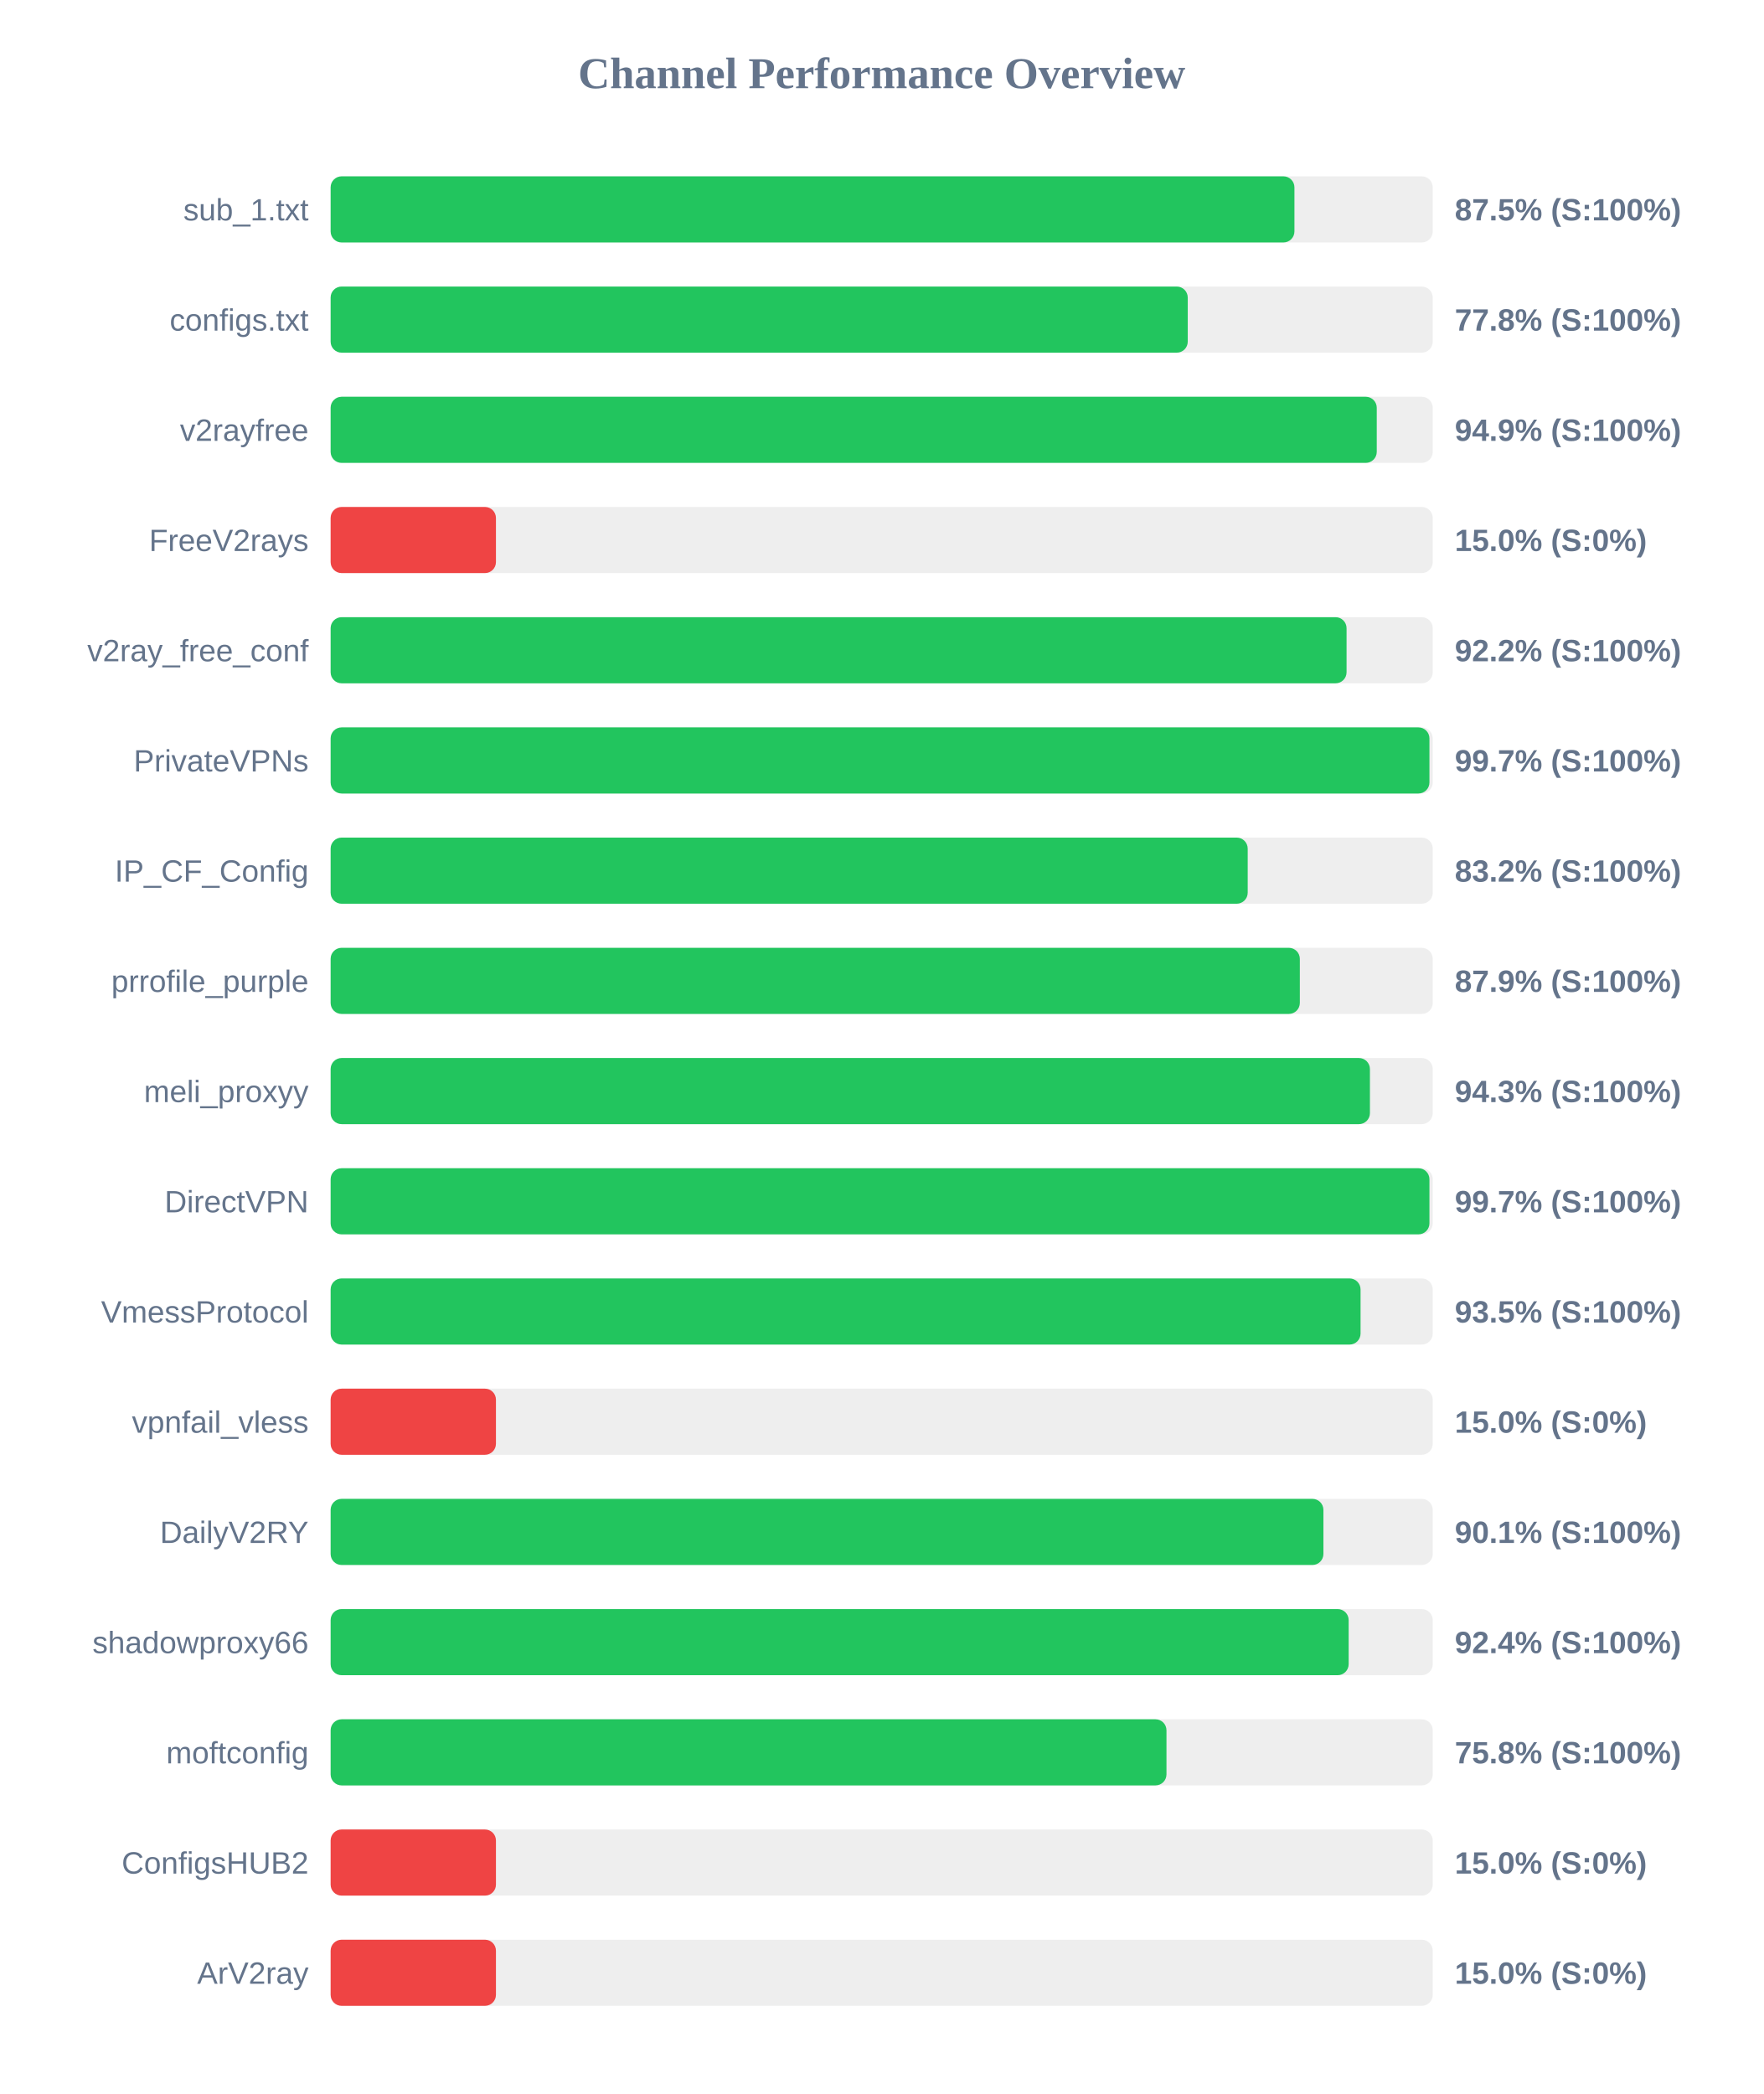
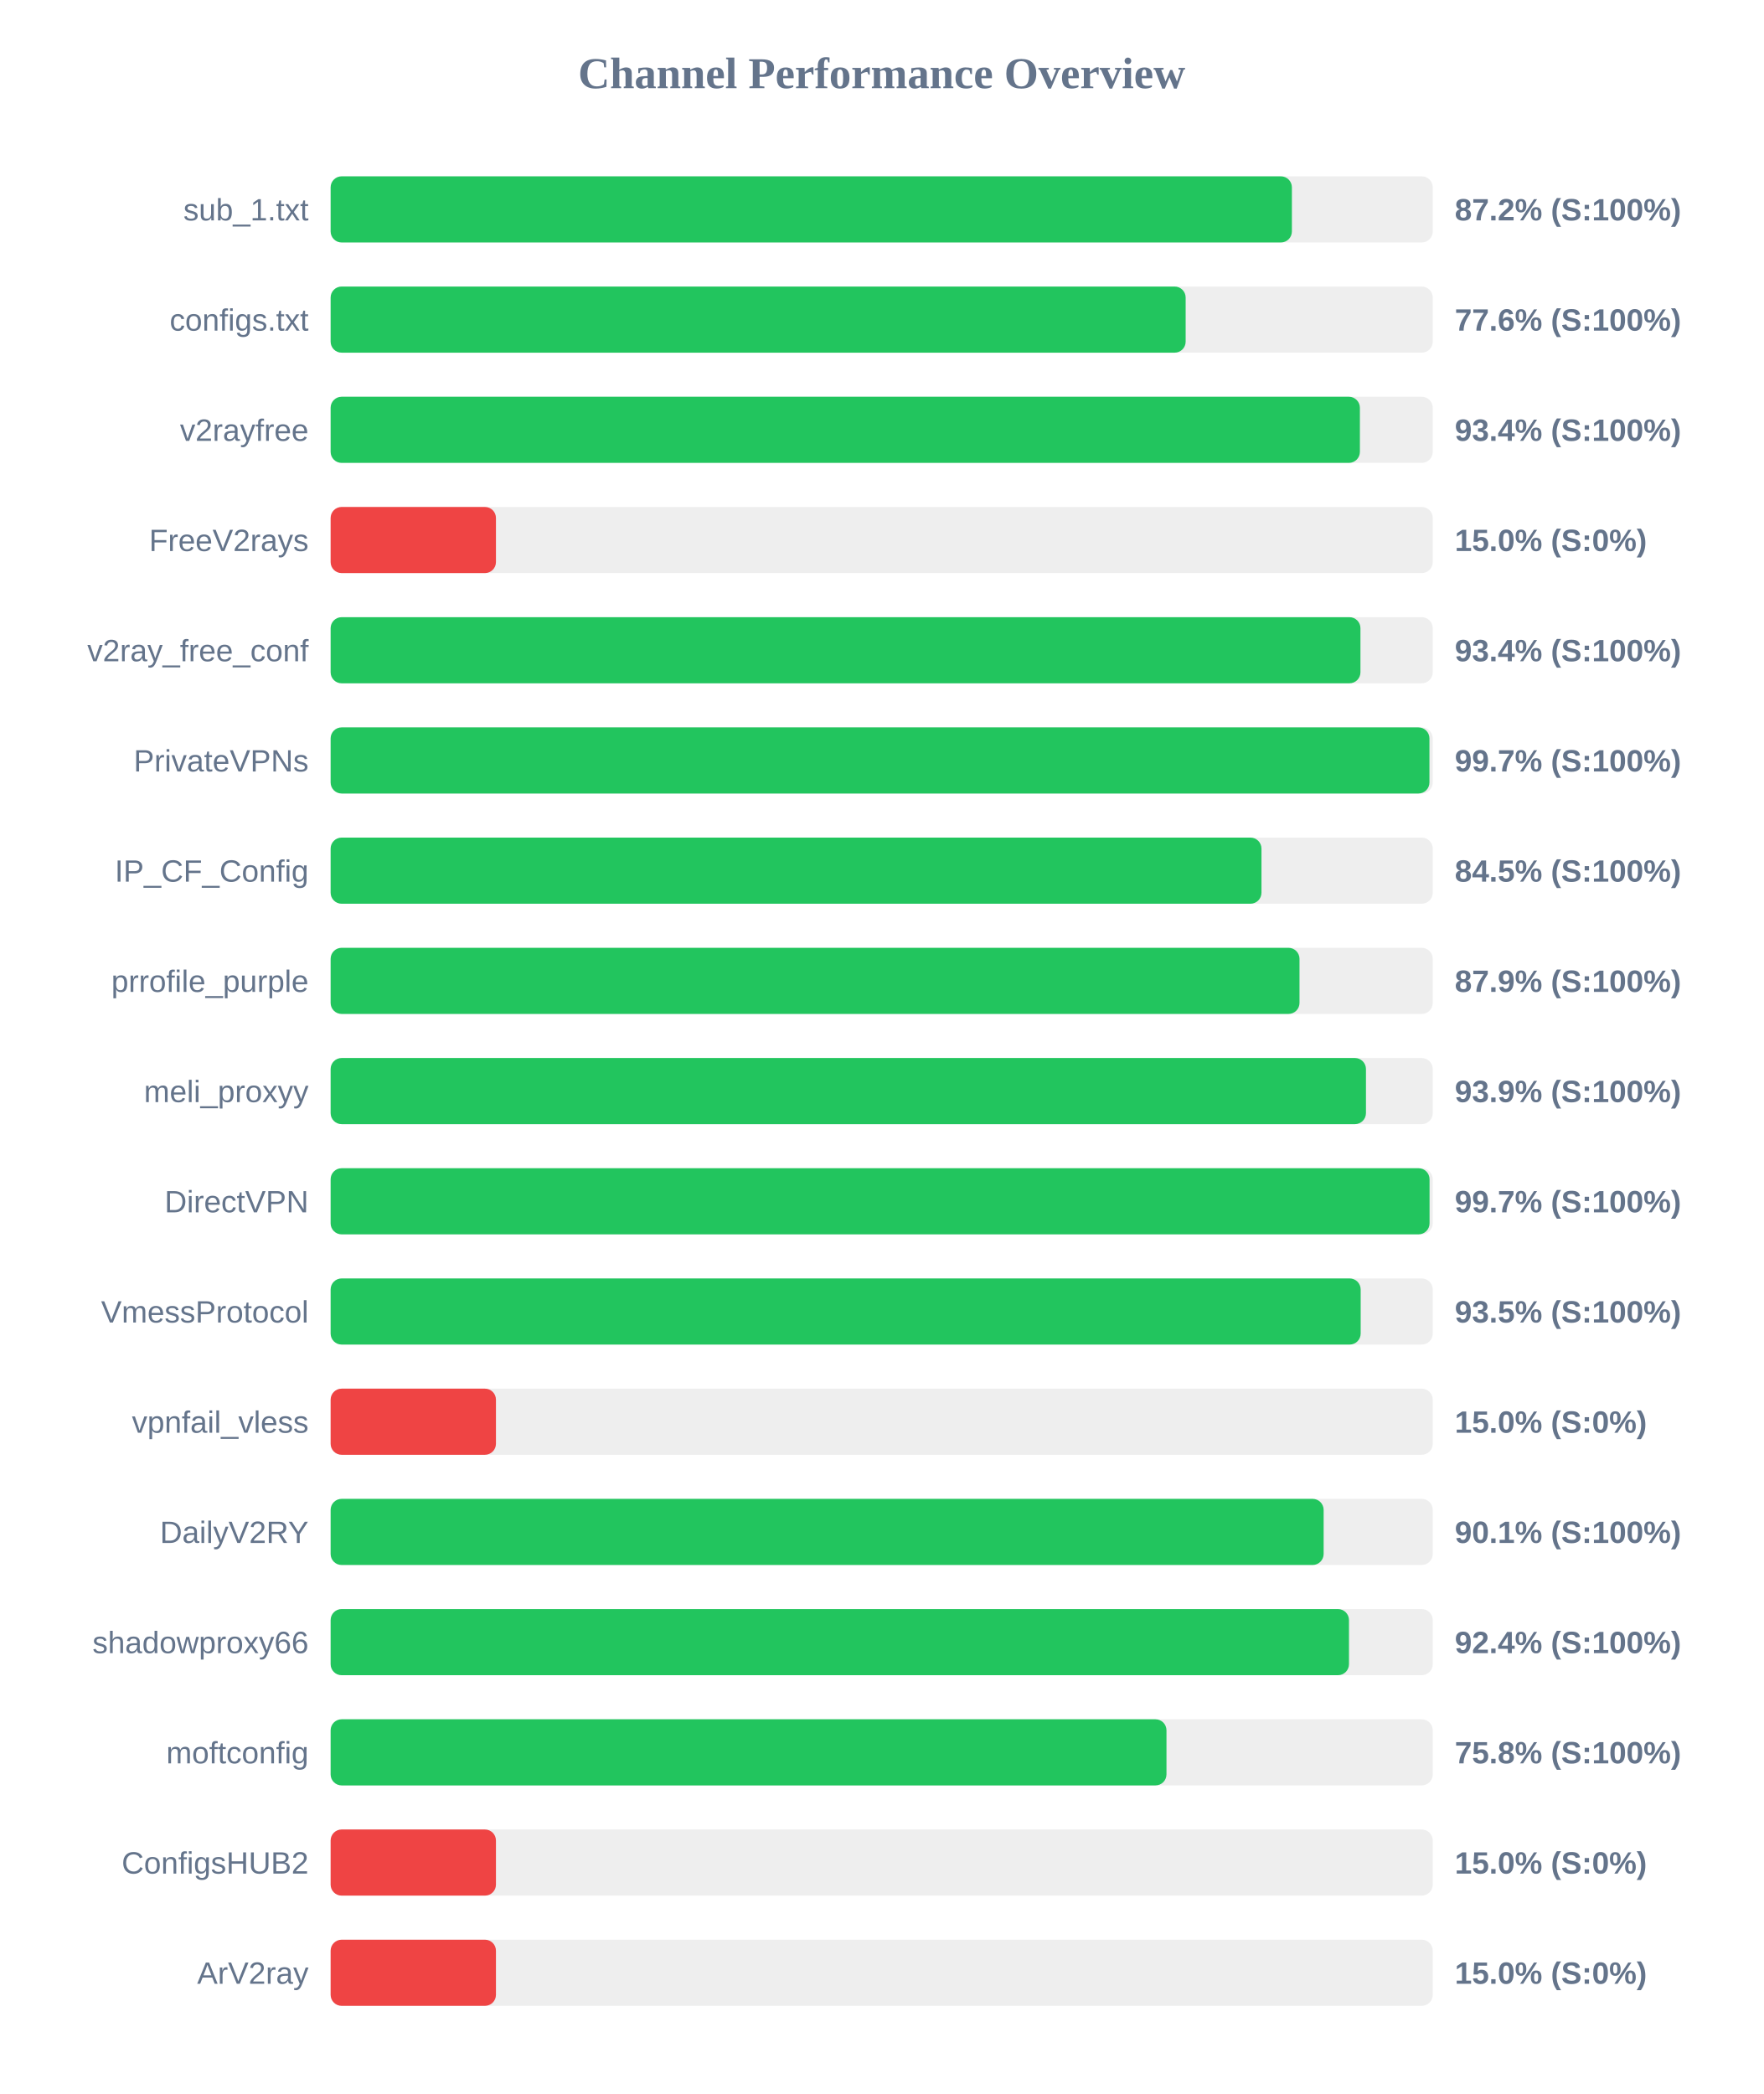
<svg xmlns="http://www.w3.org/2000/svg" width="800" height="950" version="1.1">
  <style>
        .row { font: 14px Arial; fill: #64748b; }
        .score { font: bold 14px Arial; fill: #64748b; }
    </style>
  <text x="400" y="40" text-anchor="middle" font-size="20px" font-weight="bold" fill="#64748b">Channel Performance Overview</text>
  <rect x="150" y="80" width="500" height="30" fill="#eee" rx="5" />
-   <rect x="150" y="80" width="437.25" height="30" fill="#22c55e" rx="5" />
+   <rect x="150" y="80" width="436.1" height="30" fill="#22c55e" rx="5" />
  <text x="140" y="100" text-anchor="end" class="row">sub_1.txt</text>
-   <text x="660" y="100" text-anchor="start" class="score">87.5% (S:100%)</text>
+   <text x="660" y="100" text-anchor="start" class="score">87.2% (S:100%)</text>
  <rect x="150" y="130" width="500" height="30" fill="#eee" rx="5" />
-   <rect x="150" y="130" width="388.85" height="30" fill="#22c55e" rx="5" />
+   <rect x="150" y="130" width="387.9" height="30" fill="#22c55e" rx="5" />
  <text x="140" y="150" text-anchor="end" class="row">configs.txt</text>
-   <text x="660" y="150" text-anchor="start" class="score">77.8% (S:100%)</text>
+   <text x="660" y="150" text-anchor="start" class="score">77.6% (S:100%)</text>
  <rect x="150" y="180" width="500" height="30" fill="#eee" rx="5" />
-   <rect x="150" y="180" width="474.6" height="30" fill="#22c55e" rx="5" />
+   <rect x="150" y="180" width="466.95" height="30" fill="#22c55e" rx="5" />
  <text x="140" y="200" text-anchor="end" class="row">v2rayfree</text>
-   <text x="660" y="200" text-anchor="start" class="score">94.9% (S:100%)</text>
+   <text x="660" y="200" text-anchor="start" class="score">93.4% (S:100%)</text>
  <rect x="150" y="230" width="500" height="30" fill="#eee" rx="5" />
  <rect x="150" y="230" width="75.0" height="30" fill="#ef4444" rx="5" />
  <text x="140" y="250" text-anchor="end" class="row">FreeV2rays</text>
  <text x="660" y="250" text-anchor="start" class="score">15.0% (S:0%)</text>
  <rect x="150" y="280" width="500" height="30" fill="#eee" rx="5" />
-   <rect x="150" y="280" width="460.9" height="30" fill="#22c55e" rx="5" />
+   <rect x="150" y="280" width="467.2" height="30" fill="#22c55e" rx="5" />
  <text x="140" y="300" text-anchor="end" class="row">v2ray_free_conf</text>
-   <text x="660" y="300" text-anchor="start" class="score">92.2% (S:100%)</text>
+   <text x="660" y="300" text-anchor="start" class="score">93.4% (S:100%)</text>
  <rect x="150" y="330" width="500" height="30" fill="#eee" rx="5" />
  <rect x="150" y="330" width="498.5" height="30" fill="#22c55e" rx="5" />
  <text x="140" y="350" text-anchor="end" class="row">PrivateVPNs</text>
  <text x="660" y="350" text-anchor="start" class="score">99.7% (S:100%)</text>
  <rect x="150" y="380" width="500" height="30" fill="#eee" rx="5" />
-   <rect x="150" y="380" width="416.05" height="30" fill="#22c55e" rx="5" />
+   <rect x="150" y="380" width="422.3" height="30" fill="#22c55e" rx="5" />
  <text x="140" y="400" text-anchor="end" class="row">IP_CF_Config</text>
-   <text x="660" y="400" text-anchor="start" class="score">83.2% (S:100%)</text>
+   <text x="660" y="400" text-anchor="start" class="score">84.5% (S:100%)</text>
  <rect x="150" y="430" width="500" height="30" fill="#eee" rx="5" />
-   <rect x="150" y="430" width="439.7" height="30" fill="#22c55e" rx="5" />
+   <rect x="150" y="430" width="439.55" height="30" fill="#22c55e" rx="5" />
  <text x="140" y="450" text-anchor="end" class="row">prrofile_purple</text>
  <text x="660" y="450" text-anchor="start" class="score">87.9% (S:100%)</text>
  <rect x="150" y="480" width="500" height="30" fill="#eee" rx="5" />
-   <rect x="150" y="480" width="471.5" height="30" fill="#22c55e" rx="5" />
+   <rect x="150" y="480" width="469.7" height="30" fill="#22c55e" rx="5" />
  <text x="140" y="500" text-anchor="end" class="row">meli_proxyy</text>
-   <text x="660" y="500" text-anchor="start" class="score">94.3% (S:100%)</text>
+   <text x="660" y="500" text-anchor="start" class="score">93.9% (S:100%)</text>
  <rect x="150" y="530" width="500" height="30" fill="#eee" rx="5" />
-   <rect x="150" y="530" width="498.5" height="30" fill="#22c55e" rx="5" />
+   <rect x="150" y="530" width="498.55" height="30" fill="#22c55e" rx="5" />
  <text x="140" y="550" text-anchor="end" class="row">DirectVPN</text>
  <text x="660" y="550" text-anchor="start" class="score">99.7% (S:100%)</text>
  <rect x="150" y="580" width="500" height="30" fill="#eee" rx="5" />
-   <rect x="150" y="580" width="467.25" height="30" fill="#22c55e" rx="5" />
+   <rect x="150" y="580" width="467.3" height="30" fill="#22c55e" rx="5" />
  <text x="140" y="600" text-anchor="end" class="row">VmessProtocol</text>
  <text x="660" y="600" text-anchor="start" class="score">93.5% (S:100%)</text>
  <rect x="150" y="630" width="500" height="30" fill="#eee" rx="5" />
  <rect x="150" y="630" width="75.0" height="30" fill="#ef4444" rx="5" />
  <text x="140" y="650" text-anchor="end" class="row">vpnfail_vless</text>
  <text x="660" y="650" text-anchor="start" class="score">15.0% (S:0%)</text>
  <rect x="150" y="680" width="500" height="30" fill="#eee" rx="5" />
-   <rect x="150" y="680" width="450.4" height="30" fill="#22c55e" rx="5" />
+   <rect x="150" y="680" width="450.5" height="30" fill="#22c55e" rx="5" />
  <text x="140" y="700" text-anchor="end" class="row">DailyV2RY</text>
  <text x="660" y="700" text-anchor="start" class="score">90.1% (S:100%)</text>
  <rect x="150" y="730" width="500" height="30" fill="#eee" rx="5" />
-   <rect x="150" y="730" width="461.85" height="30" fill="#22c55e" rx="5" />
+   <rect x="150" y="730" width="462.0" height="30" fill="#22c55e" rx="5" />
  <text x="140" y="750" text-anchor="end" class="row">shadowproxy66</text>
  <text x="660" y="750" text-anchor="start" class="score">92.4% (S:100%)</text>
  <rect x="150" y="780" width="500" height="30" fill="#eee" rx="5" />
  <rect x="150" y="780" width="379.2" height="30" fill="#22c55e" rx="5" />
  <text x="140" y="800" text-anchor="end" class="row">moftconfig</text>
  <text x="660" y="800" text-anchor="start" class="score">75.8% (S:100%)</text>
  <rect x="150" y="830" width="500" height="30" fill="#eee" rx="5" />
  <rect x="150" y="830" width="75.0" height="30" fill="#ef4444" rx="5" />
  <text x="140" y="850" text-anchor="end" class="row">ConfigsHUB2</text>
  <text x="660" y="850" text-anchor="start" class="score">15.0% (S:0%)</text>
  <rect x="150" y="880" width="500" height="30" fill="#eee" rx="5" />
  <rect x="150" y="880" width="75.0" height="30" fill="#ef4444" rx="5" />
  <text x="140" y="900" text-anchor="end" class="row">ArV2ray</text>
  <text x="660" y="900" text-anchor="start" class="score">15.0% (S:0%)</text>
</svg>
